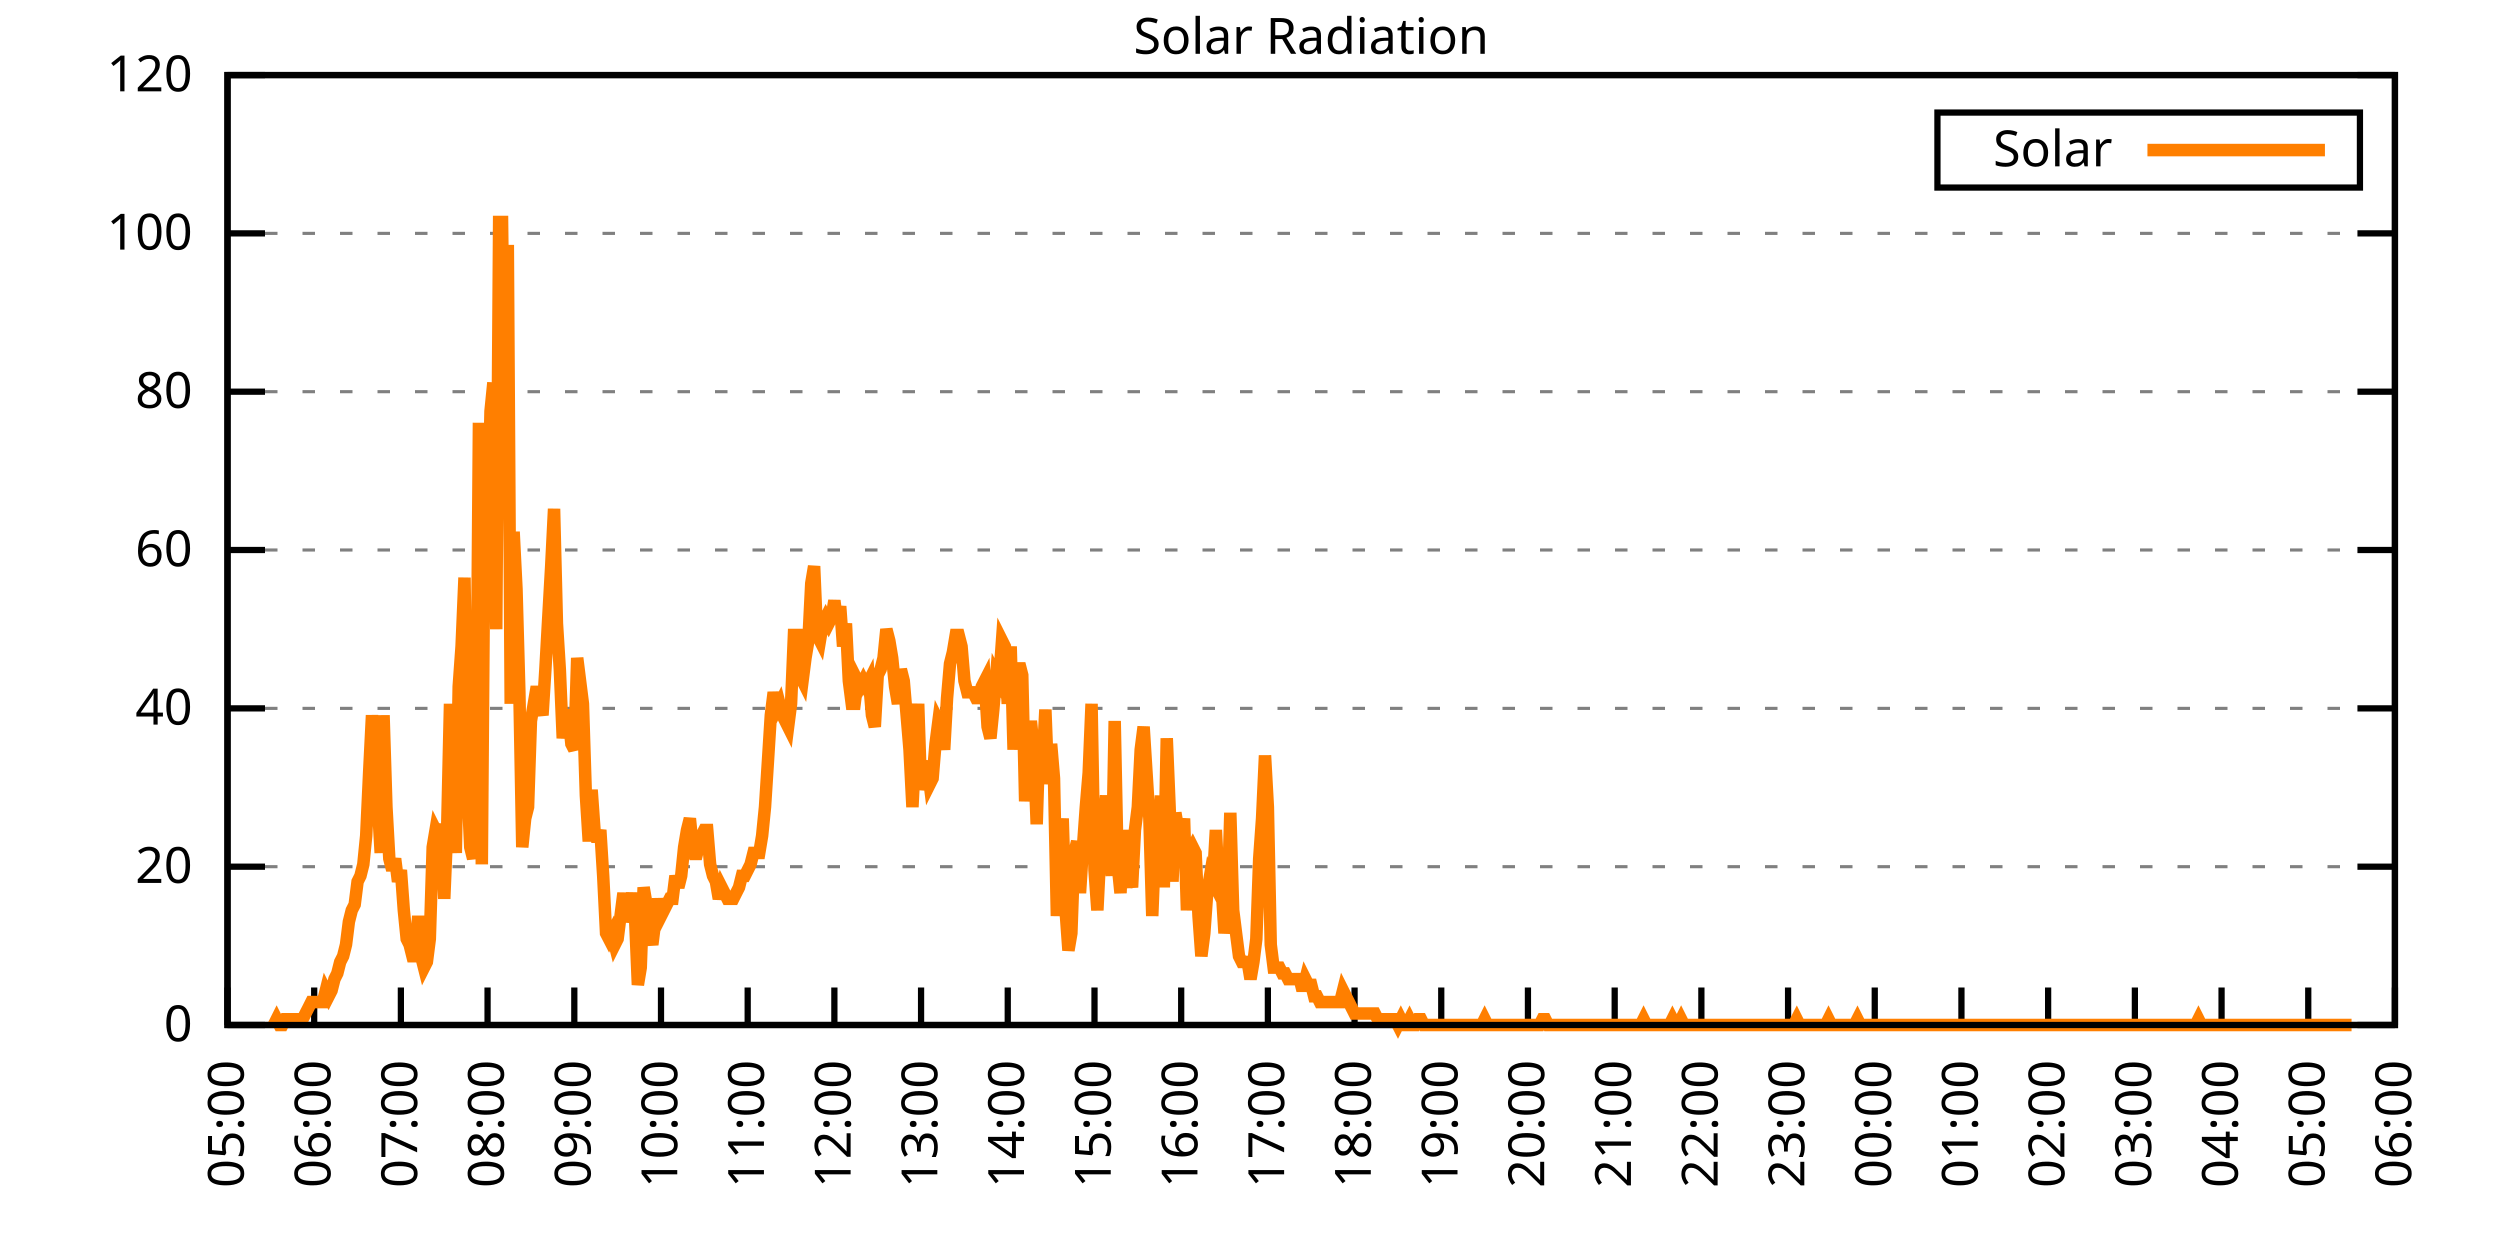
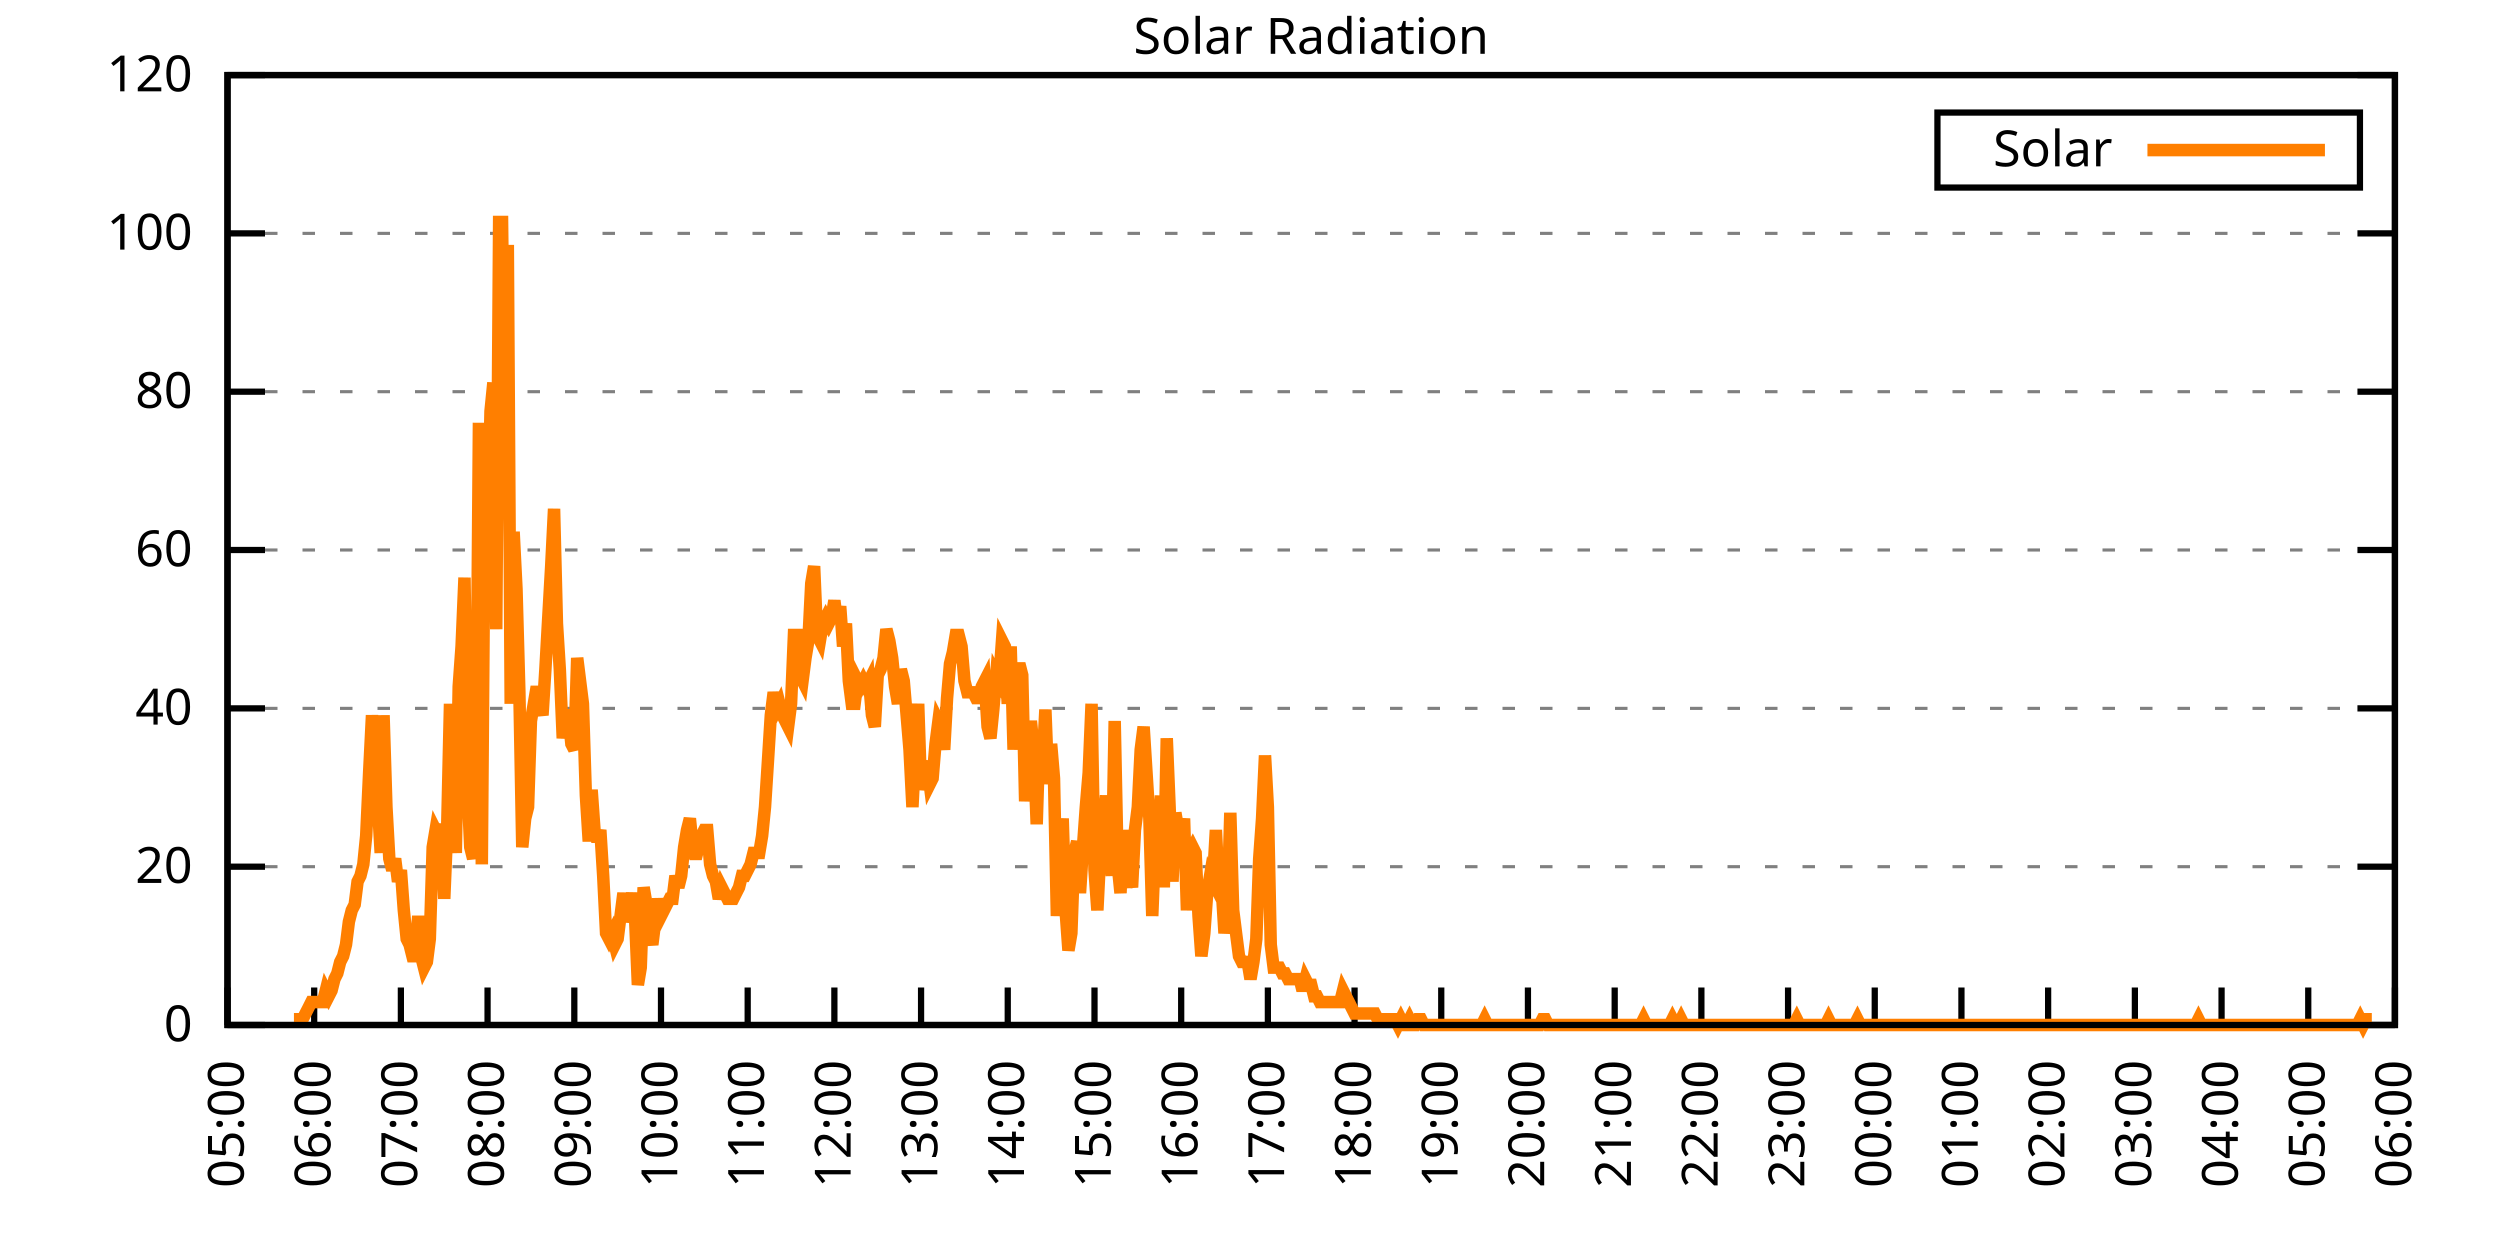
<svg xmlns="http://www.w3.org/2000/svg" xmlns:xlink="http://www.w3.org/1999/xlink" width="400" height="200" viewBox="0 0 400 200">
  <g id="gnuplot_canvas">
    <rect x="0" y="0" width="400" height="200" fill="none" />
    <defs>
      <circle id="gpDot" r="0.5" stroke-width="0.5" stroke="currentColor" />
      <path id="gpPt0" stroke-width="0.333" stroke="currentColor" d="M-1,0 h2 M0,-1 v2" />
      <path id="gpPt1" stroke-width="0.333" stroke="currentColor" d="M-1,-1 L1,1 M1,-1 L-1,1" />
      <path id="gpPt2" stroke-width="0.333" stroke="currentColor" d="M-1,0 L1,0 M0,-1 L0,1 M-1,-1 L1,1 M-1,1 L1,-1" />
      <rect id="gpPt3" stroke-width="0.333" stroke="currentColor" x="-1" y="-1" width="2" height="2" />
      <rect id="gpPt4" stroke-width="0.333" stroke="currentColor" fill="currentColor" x="-1" y="-1" width="2" height="2" />
      <circle id="gpPt5" stroke-width="0.333" stroke="currentColor" cx="0" cy="0" r="1" />
      <use xlink:href="#gpPt5" id="gpPt6" fill="currentColor" stroke="none" />
      <path id="gpPt7" stroke-width="0.333" stroke="currentColor" d="M0,-1.33 L-1.33,0.67 L1.33,0.67 z" />
      <use xlink:href="#gpPt7" id="gpPt8" fill="currentColor" stroke="none" />
      <use xlink:href="#gpPt7" id="gpPt9" stroke="currentColor" transform="rotate(180)" />
      <use xlink:href="#gpPt9" id="gpPt10" fill="currentColor" stroke="none" />
      <use xlink:href="#gpPt3" id="gpPt11" stroke="currentColor" transform="rotate(45)" />
      <use xlink:href="#gpPt11" id="gpPt12" fill="currentColor" stroke="none" />
      <path id="gpPt13" stroke-width="0.333" stroke="currentColor" d="M0,1.330 L1.265,0.411 L0.782,-1.067 L-0.782,-1.076 L-1.265,0.411 z" />
      <use xlink:href="#gpPt13" id="gpPt14" fill="currentColor" stroke="none" />
      <filter id="textbox" filterUnits="objectBoundingBox" x="0" y="0" height="1" width="1">
        <feFlood flood-color="white" flood-opacity="1" result="bgnd" />
        <feComposite in="SourceGraphic" in2="bgnd" operator="atop" />
      </filter>
      <filter id="greybox" filterUnits="objectBoundingBox" x="0" y="0" height="1" width="1">
        <feFlood flood-color="lightgrey" flood-opacity="1" result="grey" />
        <feComposite in="SourceGraphic" in2="grey" operator="atop" />
      </filter>
    </defs>
    <g fill="none" color="white" stroke="currentColor" stroke-width="1.00" stroke-linecap="butt" stroke-linejoin="miter">
</g>
    <g fill="none" color="black" stroke="currentColor" stroke-width="1.00" stroke-linecap="butt" stroke-linejoin="miter">
      <g stroke="none" shape-rendering="crispEdges">
        <polygon fill="rgb(255, 255, 255)" points="36.40,164.00 383.18,164.00 383.18,12.02 36.40,12.02 " />
      </g>
    </g>
    <g fill="none" color="black" stroke="currentColor" stroke-width="1.00" stroke-linecap="butt" stroke-linejoin="miter">
</g>
    <g fill="none" color="black" stroke="black" stroke-width="0.50" stroke-linecap="butt" stroke-linejoin="miter">
</g>
    <g fill="none" color="gray" stroke="currentColor" stroke-width="0.50" stroke-linecap="butt" stroke-linejoin="miter">
      <path stroke="gray" stroke-dasharray="2,4" class="gridline" d="M36.40,164.00 L383.19,164.00  " />
    </g>
    <g fill="none" color="gray" stroke="gray" stroke-width="1.00" stroke-linecap="butt" stroke-linejoin="miter">
</g>
    <g fill="none" color="black" stroke="currentColor" stroke-width="1.00" stroke-linecap="butt" stroke-linejoin="miter">
      <path stroke="black" d="M36.40,164.00 L42.40,164.00 M383.19,164.00 L377.19,164.00  " />
      <g transform="translate(30.80,166.60)" stroke="none" fill="black" font-family="Sans" font-size="8.00" text-anchor="end">
        <text>
          <tspan font-family="Sans"> 0</tspan>
        </text>
      </g>
    </g>
    <g fill="none" color="black" stroke="currentColor" stroke-width="1.00" stroke-linecap="butt" stroke-linejoin="miter">
</g>
    <g fill="none" color="black" stroke="black" stroke-width="0.50" stroke-linecap="butt" stroke-linejoin="miter">
</g>
    <g fill="none" color="gray" stroke="currentColor" stroke-width="0.50" stroke-linecap="butt" stroke-linejoin="miter">
      <path stroke="gray" stroke-dasharray="2,4" class="gridline" d="M36.40,138.67 L383.19,138.67  " />
    </g>
    <g fill="none" color="gray" stroke="gray" stroke-width="1.00" stroke-linecap="butt" stroke-linejoin="miter">
</g>
    <g fill="none" color="black" stroke="currentColor" stroke-width="1.00" stroke-linecap="butt" stroke-linejoin="miter">
      <path stroke="black" d="M36.40,138.67 L42.40,138.67 M383.19,138.67 L377.19,138.67  " />
      <g transform="translate(30.80,141.27)" stroke="none" fill="black" font-family="Sans" font-size="8.00" text-anchor="end">
        <text>
          <tspan font-family="Sans"> 20</tspan>
        </text>
      </g>
    </g>
    <g fill="none" color="black" stroke="currentColor" stroke-width="1.00" stroke-linecap="butt" stroke-linejoin="miter">
</g>
    <g fill="none" color="black" stroke="black" stroke-width="0.50" stroke-linecap="butt" stroke-linejoin="miter">
</g>
    <g fill="none" color="gray" stroke="currentColor" stroke-width="0.50" stroke-linecap="butt" stroke-linejoin="miter">
      <path stroke="gray" stroke-dasharray="2,4" class="gridline" d="M36.40,113.34 L383.19,113.34  " />
    </g>
    <g fill="none" color="gray" stroke="gray" stroke-width="1.00" stroke-linecap="butt" stroke-linejoin="miter">
</g>
    <g fill="none" color="black" stroke="currentColor" stroke-width="1.00" stroke-linecap="butt" stroke-linejoin="miter">
      <path stroke="black" d="M36.40,113.34 L42.40,113.34 M383.19,113.34 L377.19,113.34  " />
      <g transform="translate(30.80,115.94)" stroke="none" fill="black" font-family="Sans" font-size="8.00" text-anchor="end">
        <text>
          <tspan font-family="Sans"> 40</tspan>
        </text>
      </g>
    </g>
    <g fill="none" color="black" stroke="currentColor" stroke-width="1.00" stroke-linecap="butt" stroke-linejoin="miter">
</g>
    <g fill="none" color="black" stroke="black" stroke-width="0.50" stroke-linecap="butt" stroke-linejoin="miter">
</g>
    <g fill="none" color="gray" stroke="currentColor" stroke-width="0.50" stroke-linecap="butt" stroke-linejoin="miter">
      <path stroke="gray" stroke-dasharray="2,4" class="gridline" d="M36.40,88.00 L383.19,88.00  " />
    </g>
    <g fill="none" color="gray" stroke="gray" stroke-width="1.00" stroke-linecap="butt" stroke-linejoin="miter">
</g>
    <g fill="none" color="black" stroke="currentColor" stroke-width="1.00" stroke-linecap="butt" stroke-linejoin="miter">
      <path stroke="black" d="M36.40,88.00 L42.40,88.00 M383.19,88.00 L377.19,88.00  " />
      <g transform="translate(30.80,90.60)" stroke="none" fill="black" font-family="Sans" font-size="8.00" text-anchor="end">
        <text>
          <tspan font-family="Sans"> 60</tspan>
        </text>
      </g>
    </g>
    <g fill="none" color="black" stroke="currentColor" stroke-width="1.00" stroke-linecap="butt" stroke-linejoin="miter">
</g>
    <g fill="none" color="black" stroke="black" stroke-width="0.50" stroke-linecap="butt" stroke-linejoin="miter">
</g>
    <g fill="none" color="gray" stroke="currentColor" stroke-width="0.50" stroke-linecap="butt" stroke-linejoin="miter">
      <path stroke="gray" stroke-dasharray="2,4" class="gridline" d="M36.40,62.67 L383.19,62.67  " />
    </g>
    <g fill="none" color="gray" stroke="gray" stroke-width="1.00" stroke-linecap="butt" stroke-linejoin="miter">
</g>
    <g fill="none" color="black" stroke="currentColor" stroke-width="1.00" stroke-linecap="butt" stroke-linejoin="miter">
      <path stroke="black" d="M36.40,62.67 L42.40,62.67 M383.19,62.67 L377.19,62.67  " />
      <g transform="translate(30.80,65.27)" stroke="none" fill="black" font-family="Sans" font-size="8.00" text-anchor="end">
        <text>
          <tspan font-family="Sans"> 80</tspan>
        </text>
      </g>
    </g>
    <g fill="none" color="black" stroke="currentColor" stroke-width="1.00" stroke-linecap="butt" stroke-linejoin="miter">
</g>
    <g fill="none" color="black" stroke="black" stroke-width="0.50" stroke-linecap="butt" stroke-linejoin="miter">
</g>
    <g fill="none" color="gray" stroke="currentColor" stroke-width="0.50" stroke-linecap="butt" stroke-linejoin="miter">
      <path stroke="gray" stroke-dasharray="2,4" class="gridline" d="M36.40,37.34 L383.19,37.34  " />
    </g>
    <g fill="none" color="gray" stroke="gray" stroke-width="1.00" stroke-linecap="butt" stroke-linejoin="miter">
</g>
    <g fill="none" color="black" stroke="currentColor" stroke-width="1.00" stroke-linecap="butt" stroke-linejoin="miter">
      <path stroke="black" d="M36.40,37.34 L42.40,37.34 M383.19,37.34 L377.19,37.34  " />
      <g transform="translate(30.80,39.94)" stroke="none" fill="black" font-family="Sans" font-size="8.00" text-anchor="end">
        <text>
          <tspan font-family="Sans"> 100</tspan>
        </text>
      </g>
    </g>
    <g fill="none" color="black" stroke="currentColor" stroke-width="1.00" stroke-linecap="butt" stroke-linejoin="miter">
</g>
    <g fill="none" color="black" stroke="black" stroke-width="0.50" stroke-linecap="butt" stroke-linejoin="miter">
</g>
    <g fill="none" color="gray" stroke="currentColor" stroke-width="0.50" stroke-linecap="butt" stroke-linejoin="miter">
      <path stroke="gray" stroke-dasharray="2,4" class="gridline" d="M36.40,12.01 L383.19,12.01  " />
    </g>
    <g fill="none" color="gray" stroke="gray" stroke-width="1.00" stroke-linecap="butt" stroke-linejoin="miter">
</g>
    <g fill="none" color="black" stroke="currentColor" stroke-width="1.00" stroke-linecap="butt" stroke-linejoin="miter">
      <path stroke="black" d="M36.40,12.01 L42.40,12.01 M383.19,12.01 L377.19,12.01  " />
      <g transform="translate(30.80,14.61)" stroke="none" fill="black" font-family="Sans" font-size="8.00" text-anchor="end">
        <text>
          <tspan font-family="Sans"> 120</tspan>
        </text>
      </g>
    </g>
    <g fill="none" color="black" stroke="currentColor" stroke-width="1.00" stroke-linecap="butt" stroke-linejoin="miter">
      <path stroke="black" d="M36.40,164.00 L36.40,158.00  " />
      <g transform="translate(39.00,169.60) rotate(270.00)" stroke="none" fill="black" font-family="Sans" font-size="8.00" text-anchor="end">
        <text>
          <tspan font-family="Sans">05:00</tspan>
        </text>
      </g>
    </g>
    <g fill="none" color="black" stroke="currentColor" stroke-width="1.00" stroke-linecap="butt" stroke-linejoin="miter">
      <path stroke="black" d="M50.27,164.00 L50.27,158.00  " />
      <g transform="translate(52.87,169.60) rotate(270.00)" stroke="none" fill="black" font-family="Sans" font-size="8.00" text-anchor="end">
        <text>
          <tspan font-family="Sans">06:00</tspan>
        </text>
      </g>
    </g>
    <g fill="none" color="black" stroke="currentColor" stroke-width="1.00" stroke-linecap="butt" stroke-linejoin="miter">
      <path stroke="black" d="M64.14,164.00 L64.14,158.00  " />
      <g transform="translate(66.74,169.60) rotate(270.00)" stroke="none" fill="black" font-family="Sans" font-size="8.00" text-anchor="end">
        <text>
          <tspan font-family="Sans">07:00</tspan>
        </text>
      </g>
    </g>
    <g fill="none" color="black" stroke="currentColor" stroke-width="1.00" stroke-linecap="butt" stroke-linejoin="miter">
      <path stroke="black" d="M78.01,164.00 L78.01,158.00  " />
      <g transform="translate(80.61,169.60) rotate(270.00)" stroke="none" fill="black" font-family="Sans" font-size="8.00" text-anchor="end">
        <text>
          <tspan font-family="Sans">08:00</tspan>
        </text>
      </g>
    </g>
    <g fill="none" color="black" stroke="currentColor" stroke-width="1.00" stroke-linecap="butt" stroke-linejoin="miter">
      <path stroke="black" d="M91.89,164.00 L91.89,158.00  " />
      <g transform="translate(94.49,169.60) rotate(270.00)" stroke="none" fill="black" font-family="Sans" font-size="8.00" text-anchor="end">
        <text>
          <tspan font-family="Sans">09:00</tspan>
        </text>
      </g>
    </g>
    <g fill="none" color="black" stroke="currentColor" stroke-width="1.00" stroke-linecap="butt" stroke-linejoin="miter">
      <path stroke="black" d="M105.76,164.00 L105.76,158.00  " />
      <g transform="translate(108.36,169.60) rotate(270.00)" stroke="none" fill="black" font-family="Sans" font-size="8.00" text-anchor="end">
        <text>
          <tspan font-family="Sans">10:00</tspan>
        </text>
      </g>
    </g>
    <g fill="none" color="black" stroke="currentColor" stroke-width="1.00" stroke-linecap="butt" stroke-linejoin="miter">
      <path stroke="black" d="M119.63,164.00 L119.63,158.00  " />
      <g transform="translate(122.23,169.60) rotate(270.00)" stroke="none" fill="black" font-family="Sans" font-size="8.00" text-anchor="end">
        <text>
          <tspan font-family="Sans">11:00</tspan>
        </text>
      </g>
    </g>
    <g fill="none" color="black" stroke="currentColor" stroke-width="1.00" stroke-linecap="butt" stroke-linejoin="miter">
      <path stroke="black" d="M133.50,164.00 L133.50,158.00  " />
      <g transform="translate(136.10,169.60) rotate(270.00)" stroke="none" fill="black" font-family="Sans" font-size="8.00" text-anchor="end">
        <text>
          <tspan font-family="Sans">12:00</tspan>
        </text>
      </g>
    </g>
    <g fill="none" color="black" stroke="currentColor" stroke-width="1.00" stroke-linecap="butt" stroke-linejoin="miter">
      <path stroke="black" d="M147.37,164.00 L147.37,158.00  " />
      <g transform="translate(149.97,169.60) rotate(270.00)" stroke="none" fill="black" font-family="Sans" font-size="8.00" text-anchor="end">
        <text>
          <tspan font-family="Sans">13:00</tspan>
        </text>
      </g>
    </g>
    <g fill="none" color="black" stroke="currentColor" stroke-width="1.00" stroke-linecap="butt" stroke-linejoin="miter">
      <path stroke="black" d="M161.24,164.00 L161.24,158.00  " />
      <g transform="translate(163.84,169.60) rotate(270.00)" stroke="none" fill="black" font-family="Sans" font-size="8.00" text-anchor="end">
        <text>
          <tspan font-family="Sans">14:00</tspan>
        </text>
      </g>
    </g>
    <g fill="none" color="black" stroke="currentColor" stroke-width="1.00" stroke-linecap="butt" stroke-linejoin="miter">
      <path stroke="black" d="M175.12,164.00 L175.12,158.00  " />
      <g transform="translate(177.72,169.60) rotate(270.00)" stroke="none" fill="black" font-family="Sans" font-size="8.00" text-anchor="end">
        <text>
          <tspan font-family="Sans">15:00</tspan>
        </text>
      </g>
    </g>
    <g fill="none" color="black" stroke="currentColor" stroke-width="1.00" stroke-linecap="butt" stroke-linejoin="miter">
      <path stroke="black" d="M188.99,164.00 L188.99,158.00  " />
      <g transform="translate(191.59,169.60) rotate(270.00)" stroke="none" fill="black" font-family="Sans" font-size="8.00" text-anchor="end">
        <text>
          <tspan font-family="Sans">16:00</tspan>
        </text>
      </g>
    </g>
    <g fill="none" color="black" stroke="currentColor" stroke-width="1.00" stroke-linecap="butt" stroke-linejoin="miter">
      <path stroke="black" d="M202.86,164.00 L202.86,158.00  " />
      <g transform="translate(205.46,169.60) rotate(270.00)" stroke="none" fill="black" font-family="Sans" font-size="8.00" text-anchor="end">
        <text>
          <tspan font-family="Sans">17:00</tspan>
        </text>
      </g>
    </g>
    <g fill="none" color="black" stroke="currentColor" stroke-width="1.00" stroke-linecap="butt" stroke-linejoin="miter">
      <path stroke="black" d="M216.73,164.00 L216.73,158.00  " />
      <g transform="translate(219.33,169.60) rotate(270.00)" stroke="none" fill="black" font-family="Sans" font-size="8.00" text-anchor="end">
        <text>
          <tspan font-family="Sans">18:00</tspan>
        </text>
      </g>
    </g>
    <g fill="none" color="black" stroke="currentColor" stroke-width="1.00" stroke-linecap="butt" stroke-linejoin="miter">
      <path stroke="black" d="M230.60,164.00 L230.60,158.00  " />
      <g transform="translate(233.20,169.60) rotate(270.00)" stroke="none" fill="black" font-family="Sans" font-size="8.00" text-anchor="end">
        <text>
          <tspan font-family="Sans">19:00</tspan>
        </text>
      </g>
    </g>
    <g fill="none" color="black" stroke="currentColor" stroke-width="1.00" stroke-linecap="butt" stroke-linejoin="miter">
      <path stroke="black" d="M244.47,164.00 L244.47,158.00  " />
      <g transform="translate(247.07,169.60) rotate(270.00)" stroke="none" fill="black" font-family="Sans" font-size="8.00" text-anchor="end">
        <text>
          <tspan font-family="Sans">20:00</tspan>
        </text>
      </g>
    </g>
    <g fill="none" color="black" stroke="currentColor" stroke-width="1.00" stroke-linecap="butt" stroke-linejoin="miter">
      <path stroke="black" d="M258.35,164.00 L258.35,158.00  " />
      <g transform="translate(260.95,169.60) rotate(270.00)" stroke="none" fill="black" font-family="Sans" font-size="8.00" text-anchor="end">
        <text>
          <tspan font-family="Sans">21:00</tspan>
        </text>
      </g>
    </g>
    <g fill="none" color="black" stroke="currentColor" stroke-width="1.00" stroke-linecap="butt" stroke-linejoin="miter">
      <path stroke="black" d="M272.22,164.00 L272.22,158.00  " />
      <g transform="translate(274.82,169.60) rotate(270.00)" stroke="none" fill="black" font-family="Sans" font-size="8.00" text-anchor="end">
        <text>
          <tspan font-family="Sans">22:00</tspan>
        </text>
      </g>
    </g>
    <g fill="none" color="black" stroke="currentColor" stroke-width="1.00" stroke-linecap="butt" stroke-linejoin="miter">
      <path stroke="black" d="M286.09,164.00 L286.09,158.00  " />
      <g transform="translate(288.69,169.60) rotate(270.00)" stroke="none" fill="black" font-family="Sans" font-size="8.00" text-anchor="end">
        <text>
          <tspan font-family="Sans">23:00</tspan>
        </text>
      </g>
    </g>
    <g fill="none" color="black" stroke="currentColor" stroke-width="1.00" stroke-linecap="butt" stroke-linejoin="miter">
      <path stroke="black" d="M299.96,164.00 L299.96,158.00  " />
      <g transform="translate(302.56,169.60) rotate(270.00)" stroke="none" fill="black" font-family="Sans" font-size="8.00" text-anchor="end">
        <text>
          <tspan font-family="Sans">00:00</tspan>
        </text>
      </g>
    </g>
    <g fill="none" color="black" stroke="currentColor" stroke-width="1.00" stroke-linecap="butt" stroke-linejoin="miter">
      <path stroke="black" d="M313.83,164.00 L313.83,158.00  " />
      <g transform="translate(316.43,169.60) rotate(270.00)" stroke="none" fill="black" font-family="Sans" font-size="8.00" text-anchor="end">
        <text>
          <tspan font-family="Sans">01:00</tspan>
        </text>
      </g>
    </g>
    <g fill="none" color="black" stroke="currentColor" stroke-width="1.00" stroke-linecap="butt" stroke-linejoin="miter">
      <path stroke="black" d="M327.70,164.00 L327.70,158.00  " />
      <g transform="translate(330.30,169.60) rotate(270.00)" stroke="none" fill="black" font-family="Sans" font-size="8.00" text-anchor="end">
        <text>
          <tspan font-family="Sans">02:00</tspan>
        </text>
      </g>
    </g>
    <g fill="none" color="black" stroke="currentColor" stroke-width="1.00" stroke-linecap="butt" stroke-linejoin="miter">
      <path stroke="black" d="M341.58,164.00 L341.58,158.00  " />
      <g transform="translate(344.18,169.60) rotate(270.00)" stroke="none" fill="black" font-family="Sans" font-size="8.00" text-anchor="end">
        <text>
          <tspan font-family="Sans">03:00</tspan>
        </text>
      </g>
    </g>
    <g fill="none" color="black" stroke="currentColor" stroke-width="1.00" stroke-linecap="butt" stroke-linejoin="miter">
      <path stroke="black" d="M355.45,164.00 L355.45,158.00  " />
      <g transform="translate(358.05,169.60) rotate(270.00)" stroke="none" fill="black" font-family="Sans" font-size="8.00" text-anchor="end">
        <text>
          <tspan font-family="Sans">04:00</tspan>
        </text>
      </g>
    </g>
    <g fill="none" color="black" stroke="currentColor" stroke-width="1.00" stroke-linecap="butt" stroke-linejoin="miter">
      <path stroke="black" d="M369.32,164.00 L369.32,158.00  " />
      <g transform="translate(371.92,169.60) rotate(270.00)" stroke="none" fill="black" font-family="Sans" font-size="8.00" text-anchor="end">
        <text>
          <tspan font-family="Sans">05:00</tspan>
        </text>
      </g>
    </g>
    <g fill="none" color="black" stroke="currentColor" stroke-width="1.00" stroke-linecap="butt" stroke-linejoin="miter">
      <path stroke="black" d="M383.19,164.00 L383.19,158.00  " />
      <g transform="translate(385.79,169.60) rotate(270.00)" stroke="none" fill="black" font-family="Sans" font-size="8.00" text-anchor="end">
        <text>
          <tspan font-family="Sans">06:00</tspan>
        </text>
      </g>
    </g>
    <g fill="none" color="black" stroke="currentColor" stroke-width="1.00" stroke-linecap="butt" stroke-linejoin="miter">
</g>
    <g fill="none" color="black" stroke="currentColor" stroke-width="1.00" stroke-linecap="butt" stroke-linejoin="miter">
      <path stroke="black" d="M36.40,12.01 L36.40,164.00 L383.19,164.00 L383.19,12.01 L36.40,12.01 Z  " />
    </g>
    <g fill="none" color="black" stroke="currentColor" stroke-width="1.00" stroke-linecap="butt" stroke-linejoin="miter">
</g>
    <g fill="none" color="black" stroke="currentColor" stroke-width="1.00" stroke-linecap="butt" stroke-linejoin="miter">
      <path stroke="black" d="M309.99,30.01 L309.99,18.01 L377.59,18.01 L377.59,30.01 L309.99,30.01 Z  " />
    </g>
    <g id="Solar_Radiation_plot_1">
      <g fill="none" color="white" stroke="black" stroke-width="2.00" stroke-linecap="butt" stroke-linejoin="miter">
</g>
      <g fill="none" color="black" stroke="currentColor" stroke-width="2.00" stroke-linecap="butt" stroke-linejoin="miter">
        <g transform="translate(337.99,26.61)" stroke="none" fill="black" font-family="Sans" font-size="8.00" text-anchor="end">
          <text>
            <tspan font-family="Sans">Solar</tspan>
          </text>
        </g>
      </g>
      <g fill="none" color="black" stroke="currentColor" stroke-width="2.00" stroke-linecap="butt" stroke-linejoin="miter">
-         <path stroke="rgb(255, 127,   0)" d="M343.59,24.01 L371.99,24.01 M43.80,164.00 L44.26,163.08 L44.72,164.00 L45.19,164.00 L45.65,163.08 L46.11,163.08   L46.57,163.08 L47.03,163.08 L47.50,163.08 L47.96,163.08 L48.42,163.08 L48.88,162.16 L49.35,161.25 L49.81,160.33   L50.27,160.33 L50.73,160.33 L51.20,160.33 L51.66,160.33 L52.12,158.49 L52.58,159.41 L53.05,158.49 L53.51,156.66   L53.97,155.74 L54.43,153.91 L54.90,152.99 L55.36,151.15 L55.82,147.48 L56.28,145.65 L56.75,144.73 L57.21,141.06   L57.67,140.14 L58.13,138.30 L58.59,133.72 L59.06,123.62 L59.52,114.44 L59.98,121.79 L60.44,128.21 L60.91,136.47   L61.37,114.44 L61.83,129.13 L62.29,137.39 L62.76,139.22 L63.22,137.39 L63.68,141.06 L64.14,139.22 L64.61,145.65   L65.07,150.23 L65.53,151.15 L65.99,152.99 L66.46,152.99 L66.92,146.56 L67.38,152.99 L67.84,154.82 L68.30,153.91   L68.77,150.23 L69.23,135.55 L69.69,132.80 L70.15,133.72 L70.62,131.88 L71.08,143.81 L71.54,132.80 L72.00,112.61   L72.47,129.13 L72.93,136.47 L73.39,109.86 L73.85,103.43 L74.32,92.42 L74.78,125.46 L75.24,135.55 L75.70,137.39   L76.17,126.37 L76.63,67.64 L77.09,138.30 L77.55,77.74 L78.01,87.83 L78.48,65.81 L78.94,61.22 L79.40,100.68   L79.86,35.52 L80.33,35.52 L80.79,74.98 L81.25,39.19 L81.71,112.61 L82.18,85.08 L82.64,94.26 L83.10,110.77   L83.56,135.55 L84.03,130.96 L84.49,129.13 L84.95,115.36 L85.41,112.61 L85.88,109.86 L86.34,112.61 L86.80,114.44   L87.26,107.10 L87.72,98.84 L88.19,90.59 L88.65,81.41 L89.11,99.76 L89.57,107.10 L90.04,118.12 L90.50,114.44   L90.96,114.44 L91.42,119.03 L91.89,119.95 L92.35,105.27 L92.81,108.94 L93.27,112.61 L93.74,127.29 L94.20,134.63   L94.66,126.37 L95.12,132.80 L95.59,134.63 L96.05,132.80 L96.51,140.14 L96.97,149.32 L97.44,150.23 L97.90,149.32   L98.36,151.15 L98.82,150.23 L99.28,146.56 L99.75,142.89 L100.21,147.48 L100.67,145.65 L101.13,142.89 L101.60,146.56   L102.06,157.58 L102.52,154.82 L102.98,141.98 L103.45,144.73 L103.91,149.32 L104.37,151.15 L104.83,147.48 L105.30,143.81   L105.76,146.56 L106.22,145.65 L106.68,144.73 L107.15,143.81 L107.61,143.81 L108.07,140.14 L108.53,141.98 L108.99,140.14   L109.46,135.55 L109.92,132.80 L110.38,130.96 L110.84,135.55 L111.31,137.39 L111.77,135.55 L112.23,133.72 L112.69,132.80   L113.16,132.80 L113.62,138.30 L114.08,140.14 L114.54,141.06 L115.01,143.81 L115.47,141.98 L115.93,142.89 L116.39,143.81   L116.86,143.81 L117.32,143.81 L117.78,142.89 L118.24,141.98 L118.70,140.14 L119.17,140.14 L119.63,139.22 L120.09,138.30   L120.55,136.47 L121.02,136.47 L121.48,136.47 L121.94,133.72 L122.40,129.13 L122.87,121.79 L123.33,114.44 L123.79,110.77   L124.25,113.53 L124.72,112.61 L125.18,114.44 L125.64,115.36 L126.10,116.28 L126.57,112.61 L127.03,101.60 L127.49,101.60   L127.95,108.02 L128.41,108.94 L128.88,105.27 L129.34,102.51 L129.80,93.34 L130.26,90.59 L130.73,101.60 L131.19,102.51   L131.65,99.76 L132.11,98.84 L132.58,99.76 L133.04,98.84 L133.50,96.09 L133.96,99.76 L134.43,97.01 L134.89,103.43   L135.35,99.76 L135.81,108.94 L136.28,112.61 L136.74,112.61 L137.20,108.94 L137.66,109.86 L138.13,108.94 L138.59,109.86   L139.05,108.94 L139.51,114.44 L139.97,116.28 L140.44,108.02 L140.90,107.10 L141.36,105.27 L141.82,100.68 L142.29,102.51   L142.75,105.27 L143.21,109.86 L143.67,112.61 L144.14,107.10 L144.60,108.94 L145.06,114.44 L145.52,119.95 L145.99,129.13   L146.45,119.95 L146.91,112.61 L147.37,126.37 L147.84,123.62 L148.30,121.79 L148.76,125.46 L149.22,124.54 L149.68,119.03   L150.15,115.36 L150.61,116.28 L151.07,119.95 L151.53,111.69 L152.00,106.19 L152.46,104.35 L152.92,101.60 L153.38,101.60   L153.85,103.43 L154.31,108.94 L154.77,110.77 L155.23,110.77 L155.70,110.77 L156.16,111.69 L156.62,111.69 L157.08,109.86   L157.55,108.94 L158.01,116.28 L158.47,118.12 L158.93,113.53 L159.39,108.02 L159.86,108.94 L160.32,102.51 L160.78,103.43   L161.24,112.61 L161.71,103.43 L162.17,119.95 L162.63,108.02 L163.09,106.19 L163.56,108.02 L164.02,128.21 L164.48,120.87   L164.94,115.36 L165.41,119.95 L165.87,131.88 L166.33,117.20 L166.79,122.70 L167.26,113.53 L167.72,125.46 L168.18,119.03   L168.64,124.54 L169.10,146.56 L169.57,136.47 L170.03,130.96 L170.49,145.65 L170.95,152.07 L171.42,149.32 L171.88,136.47   L172.34,134.63 L172.80,142.89 L173.27,135.55 L173.73,129.13 L174.19,123.62 L174.65,112.61 L175.12,139.22 L175.58,145.65   L176.04,136.47 L176.50,132.80 L176.97,127.29 L177.43,132.80 L177.89,140.14 L178.35,115.36 L178.82,138.30 L179.28,142.89   L179.74,132.80 L180.20,141.98 L180.66,139.22 L181.13,141.98 L181.59,132.80 L182.05,129.13 L182.51,119.95 L182.98,116.28   L183.44,123.62 L183.90,130.96 L184.36,146.56 L184.83,134.63 L185.29,137.39 L185.75,127.29 L186.21,141.98 L186.68,118.12   L187.14,129.13 L187.60,141.06 L188.06,130.05 L188.53,132.80 L188.99,134.63 L189.45,130.96 L189.91,145.65 L190.37,136.47   L190.84,135.55 L191.30,136.47 L191.76,146.56 L192.22,152.99 L192.69,149.32 L193.15,142.89 L193.61,140.14 L194.07,141.06   L194.54,132.80 L195.00,141.98 L195.46,141.98 L195.92,149.32 L196.39,145.65 L196.85,130.05 L197.31,145.65 L197.77,149.32   L198.24,152.99 L198.70,153.91 L199.16,153.91 L199.62,153.91 L200.08,156.66 L200.55,153.91 L201.01,150.23 L201.47,137.39   L201.93,130.96 L202.40,120.87 L202.86,129.13 L203.32,151.15 L203.78,154.82 L204.25,154.82 L204.71,154.82 L205.17,155.74   L205.63,155.74 L206.10,156.66 L206.56,156.66 L207.02,156.66 L207.48,156.66 L207.95,156.66 L208.41,158.49 L208.87,156.66   L209.33,157.58 L209.80,157.58 L210.26,159.41 L210.72,159.41 L211.18,160.33 L211.64,160.33 L212.11,160.33 L212.57,160.33   L213.03,160.33 L213.49,160.33 L213.96,160.33 L214.42,160.33 L214.88,158.49 L215.34,159.41 L215.81,160.33 L216.27,161.25   L216.73,162.16 L217.19,162.16 L217.66,162.16 L218.12,162.16 L218.58,162.16 L219.04,162.16 L219.51,162.16 L219.97,162.16   L220.43,163.08 L220.89,163.08 L221.35,163.08 L221.82,163.08 L222.28,163.08 L222.74,163.08 L223.20,163.08 L223.67,164.00   L224.13,163.08 L224.59,164.00 L225.05,164.00 L225.52,163.08 L225.98,164.00 L226.44,164.00 L226.90,163.08 L227.37,163.08   L227.83,164.00 L228.29,164.00 L228.75,164.00 L229.22,164.00 L229.68,164.00 L230.14,164.00 L230.60,164.00 L231.06,164.00   L231.53,164.00 L231.99,164.00 L232.45,164.00 L232.91,164.00 L233.38,164.00 L233.84,164.00 L234.30,164.00 L234.76,164.00   L235.23,164.00 L235.69,164.00 L236.15,164.00 L236.61,164.00 L237.08,164.00 L237.54,163.08 L238.00,164.00 L238.46,164.00   L238.93,164.00 L239.39,164.00 L239.85,164.00 L240.31,164.00 L240.77,164.00 L241.24,164.00 L241.70,164.00 L242.16,164.00   L242.62,164.00 L243.09,164.00 L243.55,164.00 L244.01,164.00 L244.47,164.00 L244.94,164.00 L245.40,164.00 L245.86,164.00   L246.32,164.00 L246.79,163.08 L247.25,163.08 L247.71,164.00 L248.17,164.00 L248.64,164.00 L249.10,164.00 L249.56,164.00   L250.02,164.00 L250.49,164.00 L250.95,164.00 L251.41,164.00 L251.87,164.00 L252.33,164.00 L252.80,164.00 L253.26,164.00   L253.72,164.00 L254.18,164.00 L254.65,164.00 L255.11,164.00 L255.57,164.00 L256.03,164.00 L256.50,164.00 L256.96,164.00   L257.42,164.00 L257.88,164.00 L258.35,164.00 L258.81,164.00 L259.27,164.00 L259.73,164.00 L260.20,164.00 L260.66,164.00   L261.12,164.00 L261.58,164.00 L262.04,164.00 L262.51,164.00 L262.97,163.08 L263.43,164.00 L263.89,164.00 L264.36,164.00   L264.82,164.00 L265.28,164.00 L265.74,164.00 L266.21,164.00 L266.67,164.00 L267.13,164.00 L267.59,163.08 L268.06,164.00   L268.52,164.00 L268.98,163.08 L269.44,164.00 L269.91,164.00 L270.37,164.00 L270.83,164.00 L271.29,164.00 L271.75,164.00   L272.22,164.00 L272.68,164.00 L273.14,164.00 L273.60,164.00 L274.07,164.00 L274.53,164.00 L274.99,164.00 L275.45,164.00   L275.92,164.00 L276.38,164.00 L276.84,164.00 L277.30,164.00 L277.77,164.00 L278.23,164.00 L278.69,164.00 L279.15,164.00   L279.62,164.00 L280.08,164.00 L280.54,164.00 L281.00,164.00 L281.46,164.00 L281.93,164.00 L282.39,164.00 L282.85,164.00   L283.31,164.00 L283.78,164.00 L284.24,164.00 L284.70,164.00 L285.16,164.00 L285.63,164.00 L286.09,164.00 L286.55,164.00   L287.01,164.00 L287.48,163.08 L287.94,164.00 L288.40,164.00 L288.86,164.00 L289.33,164.00 L289.79,164.00 L290.25,164.00   L290.71,164.00 L291.18,164.00 L291.64,164.00 L292.10,164.00 L292.56,163.08 L293.02,164.00 L293.49,164.00 L293.95,164.00   L294.41,164.00 L294.87,164.00 L295.34,164.00 L295.80,164.00 L296.26,164.00 L296.72,164.00 L297.19,163.08 L297.65,164.00   L298.11,164.00 L298.57,164.00 L299.04,164.00 L299.50,164.00 L299.96,164.00 L300.42,164.00 L300.89,164.00 L301.35,164.00   L301.81,164.00 L302.27,164.00 L302.73,164.00 L303.20,164.00 L303.66,164.00 L304.12,164.00 L304.58,164.00 L305.05,164.00   L305.51,164.00 L305.97,164.00 L306.43,164.00 L306.90,164.00 L307.36,164.00 L307.82,164.00 L308.28,164.00 L308.75,164.00   L309.21,164.00 L309.67,164.00 L310.13,164.00 L310.60,164.00 L311.06,164.00 L311.52,164.00 L311.98,164.00 L312.44,164.00   L312.91,164.00 L313.37,164.00 L313.83,164.00 L314.29,164.00 L314.76,164.00 L315.22,164.00 L315.68,164.00 L316.14,164.00   L316.61,164.00 L317.07,164.00 L317.53,164.00 L317.99,164.00 L318.46,164.00 L318.92,164.00 L319.38,164.00 L319.84,164.00   L320.31,164.00 L320.77,164.00 L321.23,164.00 L321.69,164.00 L322.15,164.00 L322.62,164.00 L323.08,164.00 L323.54,164.00   L324.00,164.00 L324.47,164.00 L324.93,164.00 L325.39,164.00 L325.85,164.00 L326.32,164.00 L326.78,164.00 L327.24,164.00   L327.70,164.00 L328.17,164.00 L328.63,164.00 L329.09,164.00 L329.55,164.00 L330.02,164.00 L330.48,164.00 L330.94,164.00   L331.40,164.00 L331.87,164.00 L332.33,164.00 L332.79,164.00 L333.25,164.00 L333.71,164.00 L334.18,164.00 L334.64,164.00   L335.10,164.00 L335.56,164.00 L336.03,164.00 L336.49,164.00 L336.95,164.00 L337.41,164.00 L337.88,164.00 L338.34,164.00   L338.80,164.00 L339.26,164.00 L339.73,164.00 L340.19,164.00 L340.65,164.00 L341.11,164.00 L341.58,164.00 L342.04,164.00   L342.50,164.00 L342.96,164.00 L343.42,164.00 L343.89,164.00 L344.35,164.00 L344.81,164.00 L345.27,164.00 L345.74,164.00   L346.20,164.00 L346.66,164.00 L347.12,164.00 L347.59,164.00 L348.05,164.00 L348.51,164.00 L348.97,164.00 L349.44,164.00   L349.90,164.00 L350.36,164.00 L350.82,164.00 L351.29,164.00 L351.75,163.08 L352.21,164.00 L352.67,164.00 L353.13,164.00   L353.60,164.00 L354.06,164.00 L354.52,164.00 L354.98,164.00 L355.45,164.00 L355.91,164.00 L356.37,164.00 L356.83,164.00   L357.30,164.00 L357.76,164.00 L358.22,164.00 L358.68,164.00 L359.15,164.00 L359.61,164.00 L360.07,164.00 L360.53,164.00   L361.00,164.00 L361.46,164.00 L361.92,164.00 L362.38,164.00 L362.84,164.00 L363.31,164.00 L363.77,164.00 L364.23,164.00   L364.69,164.00 L365.16,164.00 L365.62,164.00 L366.08,164.00 L366.54,164.00 L367.01,164.00 L367.47,164.00 L367.93,164.00   L368.39,164.00 L368.86,164.00 L369.32,164.00 L369.78,164.00 L370.24,164.00 L370.71,164.00 L371.17,164.00 L371.63,164.00   L372.09,164.00 L372.56,164.00 L373.02,164.00 L373.48,164.00 L373.94,164.00 L374.40,164.00 L374.87,164.00 L375.33,164.00   L375.79,164.00 L376.25,164.00  " />
+         <path stroke="rgb(255, 127,   0)" d="M343.59,24.01 L371.99,24.01 M47.03,163.08 L47.50,163.08 L47.96,163.08 L48.42,163.08 L48.88,162.16 L49.35,161.25   L49.81,160.33 L50.27,160.33 L50.73,160.33 L51.20,160.33 L51.66,160.33 L52.12,158.49 L52.58,159.41 L53.05,158.49   L53.51,156.66 L53.97,155.74 L54.43,153.91 L54.90,152.99 L55.36,151.15 L55.82,147.48 L56.28,145.65 L56.75,144.73   L57.21,141.06 L57.67,140.14 L58.13,138.30 L58.59,133.72 L59.06,123.62 L59.52,114.44 L59.98,121.79 L60.44,128.21   L60.91,136.47 L61.37,114.44 L61.83,129.13 L62.29,137.39 L62.76,139.22 L63.22,137.39 L63.68,141.06 L64.14,139.22   L64.61,145.65 L65.07,150.23 L65.53,151.15 L65.99,152.99 L66.46,152.99 L66.92,146.56 L67.38,152.99 L67.84,154.82   L68.30,153.91 L68.77,150.23 L69.23,135.55 L69.69,132.80 L70.15,133.72 L70.62,131.88 L71.08,143.81 L71.54,132.80   L72.00,112.61 L72.47,129.13 L72.93,136.47 L73.39,109.86 L73.85,103.43 L74.32,92.42 L74.78,125.46 L75.24,135.55   L75.70,137.39 L76.17,126.37 L76.63,67.64 L77.09,138.30 L77.55,77.74 L78.01,87.83 L78.48,65.81 L78.94,61.22   L79.40,100.68 L79.86,35.52 L80.33,35.52 L80.79,74.98 L81.25,39.19 L81.71,112.61 L82.18,85.08 L82.64,94.26   L83.10,110.77 L83.56,135.55 L84.03,130.96 L84.49,129.13 L84.95,115.36 L85.41,112.61 L85.88,109.86 L86.34,112.61   L86.80,114.44 L87.26,107.10 L87.72,98.84 L88.19,90.59 L88.65,81.41 L89.11,99.76 L89.57,107.10 L90.04,118.12   L90.50,114.44 L90.96,114.44 L91.42,119.03 L91.89,119.95 L92.35,105.27 L92.81,108.94 L93.27,112.61 L93.74,127.29   L94.20,134.63 L94.66,126.37 L95.12,132.80 L95.59,134.63 L96.05,132.80 L96.51,140.14 L96.97,149.32 L97.44,150.23   L97.90,149.32 L98.36,151.15 L98.82,150.23 L99.28,146.56 L99.75,142.89 L100.21,147.48 L100.67,145.65 L101.13,142.89   L101.60,146.56 L102.06,157.58 L102.52,154.82 L102.98,141.98 L103.45,144.73 L103.91,149.32 L104.37,151.15 L104.83,147.48   L105.30,143.81 L105.76,146.56 L106.22,145.65 L106.68,144.73 L107.15,143.81 L107.61,143.81 L108.07,140.14 L108.53,141.98   L108.99,140.14 L109.46,135.55 L109.92,132.80 L110.38,130.96 L110.84,135.55 L111.31,137.39 L111.77,135.55 L112.23,133.72   L112.69,132.80 L113.16,132.80 L113.62,138.30 L114.08,140.14 L114.54,141.06 L115.01,143.81 L115.47,141.98 L115.93,142.89   L116.39,143.81 L116.86,143.81 L117.32,143.81 L117.78,142.89 L118.24,141.98 L118.70,140.14 L119.17,140.14 L119.63,139.22   L120.09,138.30 L120.55,136.47 L121.02,136.47 L121.48,136.47 L121.94,133.72 L122.40,129.13 L122.87,121.79 L123.33,114.44   L123.79,110.77 L124.25,113.53 L124.72,112.61 L125.18,114.44 L125.64,115.36 L126.10,116.28 L126.57,112.61 L127.03,101.60   L127.49,101.60 L127.95,108.02 L128.41,108.94 L128.88,105.27 L129.34,102.51 L129.80,93.34 L130.26,90.59 L130.73,101.60   L131.19,102.51 L131.65,99.76 L132.11,98.84 L132.58,99.76 L133.04,98.84 L133.50,96.09 L133.96,99.76 L134.43,97.01   L134.89,103.43 L135.35,99.76 L135.81,108.94 L136.28,112.61 L136.74,112.61 L137.20,108.94 L137.66,109.86 L138.13,108.94   L138.59,109.86 L139.05,108.94 L139.51,114.44 L139.97,116.28 L140.44,108.02 L140.90,107.10 L141.36,105.27 L141.82,100.68   L142.29,102.51 L142.75,105.27 L143.21,109.86 L143.67,112.61 L144.14,107.10 L144.60,108.94 L145.06,114.44 L145.52,119.95   L145.99,129.13 L146.45,119.95 L146.91,112.61 L147.37,126.37 L147.84,123.62 L148.30,121.79 L148.76,125.46 L149.22,124.54   L149.68,119.03 L150.15,115.36 L150.61,116.28 L151.07,119.95 L151.53,111.69 L152.00,106.19 L152.46,104.35 L152.92,101.60   L153.38,101.60 L153.85,103.43 L154.31,108.94 L154.77,110.77 L155.23,110.77 L155.70,110.77 L156.16,111.69 L156.62,111.69   L157.08,109.86 L157.55,108.94 L158.01,116.28 L158.47,118.12 L158.93,113.53 L159.39,108.02 L159.86,108.94 L160.32,102.51   L160.78,103.43 L161.24,112.61 L161.71,103.43 L162.17,119.95 L162.63,108.02 L163.09,106.19 L163.56,108.02 L164.02,128.21   L164.48,120.87 L164.94,115.36 L165.41,119.95 L165.87,131.88 L166.33,117.20 L166.79,122.70 L167.26,113.53 L167.72,125.46   L168.18,119.03 L168.64,124.54 L169.10,146.56 L169.57,136.47 L170.03,130.96 L170.49,145.65 L170.95,152.07 L171.42,149.32   L171.88,136.47 L172.34,134.63 L172.80,142.89 L173.27,135.55 L173.73,129.13 L174.19,123.62 L174.65,112.61 L175.12,139.22   L175.58,145.65 L176.04,136.47 L176.50,132.80 L176.97,127.29 L177.43,132.80 L177.89,140.14 L178.35,115.36 L178.82,138.30   L179.28,142.89 L179.74,132.80 L180.20,141.98 L180.66,139.22 L181.13,141.98 L181.59,132.80 L182.05,129.13 L182.51,119.95   L182.98,116.28 L183.44,123.62 L183.90,130.96 L184.36,146.56 L184.83,134.63 L185.29,137.39 L185.75,127.29 L186.21,141.98   L186.68,118.12 L187.14,129.13 L187.60,141.06 L188.06,130.05 L188.53,132.80 L188.99,134.63 L189.45,130.96 L189.91,145.65   L190.37,136.47 L190.84,135.55 L191.30,136.47 L191.76,146.56 L192.22,152.99 L192.69,149.32 L193.15,142.89 L193.61,140.14   L194.07,141.06 L194.54,132.80 L195.00,141.98 L195.46,141.98 L195.92,149.32 L196.39,145.65 L196.85,130.05 L197.31,145.65   L197.77,149.32 L198.24,152.99 L198.70,153.91 L199.16,153.91 L199.62,153.91 L200.08,156.66 L200.55,153.91 L201.01,150.23   L201.47,137.39 L201.93,130.96 L202.40,120.87 L202.86,129.13 L203.32,151.15 L203.78,154.82 L204.25,154.82 L204.71,154.82   L205.17,155.74 L205.63,155.74 L206.10,156.66 L206.56,156.66 L207.02,156.66 L207.48,156.66 L207.95,156.66 L208.41,158.49   L208.87,156.66 L209.33,157.58 L209.80,157.58 L210.26,159.41 L210.72,159.41 L211.18,160.33 L211.64,160.33 L212.11,160.33   L212.57,160.33 L213.03,160.33 L213.49,160.33 L213.96,160.33 L214.42,160.33 L214.88,158.49 L215.34,159.41 L215.81,160.33   L216.27,161.25 L216.73,162.16 L217.19,162.16 L217.66,162.16 L218.12,162.16 L218.58,162.16 L219.04,162.16 L219.51,162.16   L219.97,162.16 L220.43,163.08 L220.89,163.08 L221.35,163.08 L221.82,163.08 L222.28,163.08 L222.74,163.08 L223.20,163.08   L223.67,164.00 L224.13,163.08 L224.59,164.00 L225.05,164.00 L225.52,163.08 L225.98,164.00 L226.44,164.00 L226.90,163.08   L227.37,163.08 L227.83,164.00 L228.29,164.00 L228.75,164.00 L229.22,164.00 L229.68,164.00 L230.14,164.00 L230.60,164.00   L231.06,164.00 L231.53,164.00 L231.99,164.00 L232.45,164.00 L232.91,164.00 L233.38,164.00 L233.84,164.00 L234.30,164.00   L234.76,164.00 L235.23,164.00 L235.69,164.00 L236.15,164.00 L236.61,164.00 L237.08,164.00 L237.54,163.08 L238.00,164.00   L238.46,164.00 L238.93,164.00 L239.39,164.00 L239.85,164.00 L240.31,164.00 L240.77,164.00 L241.24,164.00 L241.70,164.00   L242.16,164.00 L242.62,164.00 L243.09,164.00 L243.55,164.00 L244.01,164.00 L244.47,164.00 L244.94,164.00 L245.40,164.00   L245.86,164.00 L246.32,164.00 L246.79,163.08 L247.25,163.08 L247.71,164.00 L248.17,164.00 L248.64,164.00 L249.10,164.00   L249.56,164.00 L250.02,164.00 L250.49,164.00 L250.95,164.00 L251.41,164.00 L251.87,164.00 L252.33,164.00 L252.80,164.00   L253.26,164.00 L253.72,164.00 L254.18,164.00 L254.65,164.00 L255.11,164.00 L255.57,164.00 L256.03,164.00 L256.50,164.00   L256.96,164.00 L257.42,164.00 L257.88,164.00 L258.35,164.00 L258.81,164.00 L259.27,164.00 L259.73,164.00 L260.20,164.00   L260.66,164.00 L261.12,164.00 L261.58,164.00 L262.04,164.00 L262.51,164.00 L262.97,163.08 L263.43,164.00 L263.89,164.00   L264.36,164.00 L264.82,164.00 L265.28,164.00 L265.74,164.00 L266.21,164.00 L266.67,164.00 L267.13,164.00 L267.59,163.08   L268.06,164.00 L268.52,164.00 L268.98,163.08 L269.44,164.00 L269.91,164.00 L270.37,164.00 L270.83,164.00 L271.29,164.00   L271.75,164.00 L272.22,164.00 L272.68,164.00 L273.14,164.00 L273.60,164.00 L274.07,164.00 L274.53,164.00 L274.99,164.00   L275.45,164.00 L275.92,164.00 L276.38,164.00 L276.84,164.00 L277.30,164.00 L277.77,164.00 L278.23,164.00 L278.69,164.00   L279.15,164.00 L279.62,164.00 L280.08,164.00 L280.54,164.00 L281.00,164.00 L281.46,164.00 L281.93,164.00 L282.39,164.00   L282.85,164.00 L283.31,164.00 L283.78,164.00 L284.24,164.00 L284.70,164.00 L285.16,164.00 L285.63,164.00 L286.09,164.00   L286.55,164.00 L287.01,164.00 L287.48,163.08 L287.94,164.00 L288.40,164.00 L288.86,164.00 L289.33,164.00 L289.79,164.00   L290.25,164.00 L290.71,164.00 L291.18,164.00 L291.64,164.00 L292.10,164.00 L292.56,163.08 L293.02,164.00 L293.49,164.00   L293.95,164.00 L294.41,164.00 L294.87,164.00 L295.34,164.00 L295.80,164.00 L296.26,164.00 L296.72,164.00 L297.19,163.08   L297.65,164.00 L298.11,164.00 L298.57,164.00 L299.04,164.00 L299.50,164.00 L299.96,164.00 L300.42,164.00 L300.89,164.00   L301.35,164.00 L301.81,164.00 L302.27,164.00 L302.73,164.00 L303.20,164.00 L303.66,164.00 L304.12,164.00 L304.58,164.00   L305.05,164.00 L305.51,164.00 L305.97,164.00 L306.43,164.00 L306.90,164.00 L307.36,164.00 L307.82,164.00 L308.28,164.00   L308.75,164.00 L309.21,164.00 L309.67,164.00 L310.13,164.00 L310.60,164.00 L311.06,164.00 L311.52,164.00 L311.98,164.00   L312.44,164.00 L312.91,164.00 L313.37,164.00 L313.83,164.00 L314.29,164.00 L314.76,164.00 L315.22,164.00 L315.68,164.00   L316.14,164.00 L316.61,164.00 L317.07,164.00 L317.53,164.00 L317.99,164.00 L318.46,164.00 L318.92,164.00 L319.38,164.00   L319.84,164.00 L320.31,164.00 L320.77,164.00 L321.23,164.00 L321.69,164.00 L322.15,164.00 L322.62,164.00 L323.08,164.00   L323.54,164.00 L324.00,164.00 L324.47,164.00 L324.93,164.00 L325.39,164.00 L325.85,164.00 L326.32,164.00 L326.78,164.00   L327.24,164.00 L327.70,164.00 L328.17,164.00 L328.63,164.00 L329.09,164.00 L329.55,164.00 L330.02,164.00 L330.48,164.00   L330.94,164.00 L331.40,164.00 L331.87,164.00 L332.33,164.00 L332.79,164.00 L333.25,164.00 L333.71,164.00 L334.18,164.00   L334.64,164.00 L335.10,164.00 L335.56,164.00 L336.03,164.00 L336.49,164.00 L336.95,164.00 L337.41,164.00 L337.88,164.00   L338.34,164.00 L338.80,164.00 L339.26,164.00 L339.73,164.00 L340.19,164.00 L340.65,164.00 L341.11,164.00 L341.58,164.00   L342.04,164.00 L342.50,164.00 L342.96,164.00 L343.42,164.00 L343.89,164.00 L344.35,164.00 L344.81,164.00 L345.27,164.00   L345.74,164.00 L346.20,164.00 L346.66,164.00 L347.12,164.00 L347.59,164.00 L348.05,164.00 L348.51,164.00 L348.97,164.00   L349.44,164.00 L349.90,164.00 L350.36,164.00 L350.82,164.00 L351.29,164.00 L351.75,163.08 L352.21,164.00 L352.67,164.00   L353.13,164.00 L353.60,164.00 L354.06,164.00 L354.52,164.00 L354.98,164.00 L355.45,164.00 L355.91,164.00 L356.37,164.00   L356.83,164.00 L357.30,164.00 L357.76,164.00 L358.22,164.00 L358.68,164.00 L359.15,164.00 L359.61,164.00 L360.07,164.00   L360.53,164.00 L361.00,164.00 L361.46,164.00 L361.92,164.00 L362.38,164.00 L362.84,164.00 L363.31,164.00 L363.77,164.00   L364.23,164.00 L364.69,164.00 L365.16,164.00 L365.62,164.00 L366.08,164.00 L366.54,164.00 L367.01,164.00 L367.47,164.00   L367.93,164.00 L368.39,164.00 L368.86,164.00 L369.32,164.00 L369.78,164.00 L370.24,164.00 L370.71,164.00 L371.17,164.00   L371.63,164.00 L372.09,164.00 L372.56,164.00 L373.02,164.00 L373.48,164.00 L373.94,164.00 L374.40,164.00 L374.87,164.00   L375.33,164.00 L375.79,164.00 L376.25,164.00 L376.72,164.00 L377.18,164.00 L377.64,163.08 L378.10,164.00 L378.57,163.08   L379.03,163.08 L379.49,163.08  " />
      </g>
    </g>
    <g fill="none" color="black" stroke="currentColor" stroke-width="2.00" stroke-linecap="butt" stroke-linejoin="miter">
</g>
    <g fill="none" color="black" stroke="black" stroke-width="1.00" stroke-linecap="butt" stroke-linejoin="miter">
</g>
    <g fill="none" color="black" stroke="currentColor" stroke-width="1.00" stroke-linecap="butt" stroke-linejoin="miter">
      <path stroke="black" d="M36.40,12.01 L36.40,164.00 L383.19,164.00 L383.19,12.01 L36.40,12.01 Z  " />
      <g transform="translate(6.80,88.01) rotate(270.00)" stroke="none" fill="black" font-family="Sans" font-size="8.00" text-anchor="middle">
        <text />
      </g>
    </g>
    <g fill="none" color="black" stroke="currentColor" stroke-width="1.00" stroke-linecap="butt" stroke-linejoin="miter">
</g>
    <g fill="none" color="black" stroke="currentColor" stroke-width="1.00" stroke-linecap="butt" stroke-linejoin="miter">
      <g transform="translate(209.79,8.61)" stroke="none" fill="black" font-family="Sans" font-size="8.00" text-anchor="middle">
        <text>
          <tspan font-family="Sans">Solar Radiation</tspan>
        </text>
      </g>
    </g>
    <g fill="none" color="black" stroke="currentColor" stroke-width="1.00" stroke-linecap="butt" stroke-linejoin="miter">
</g>
  </g>
</svg>
